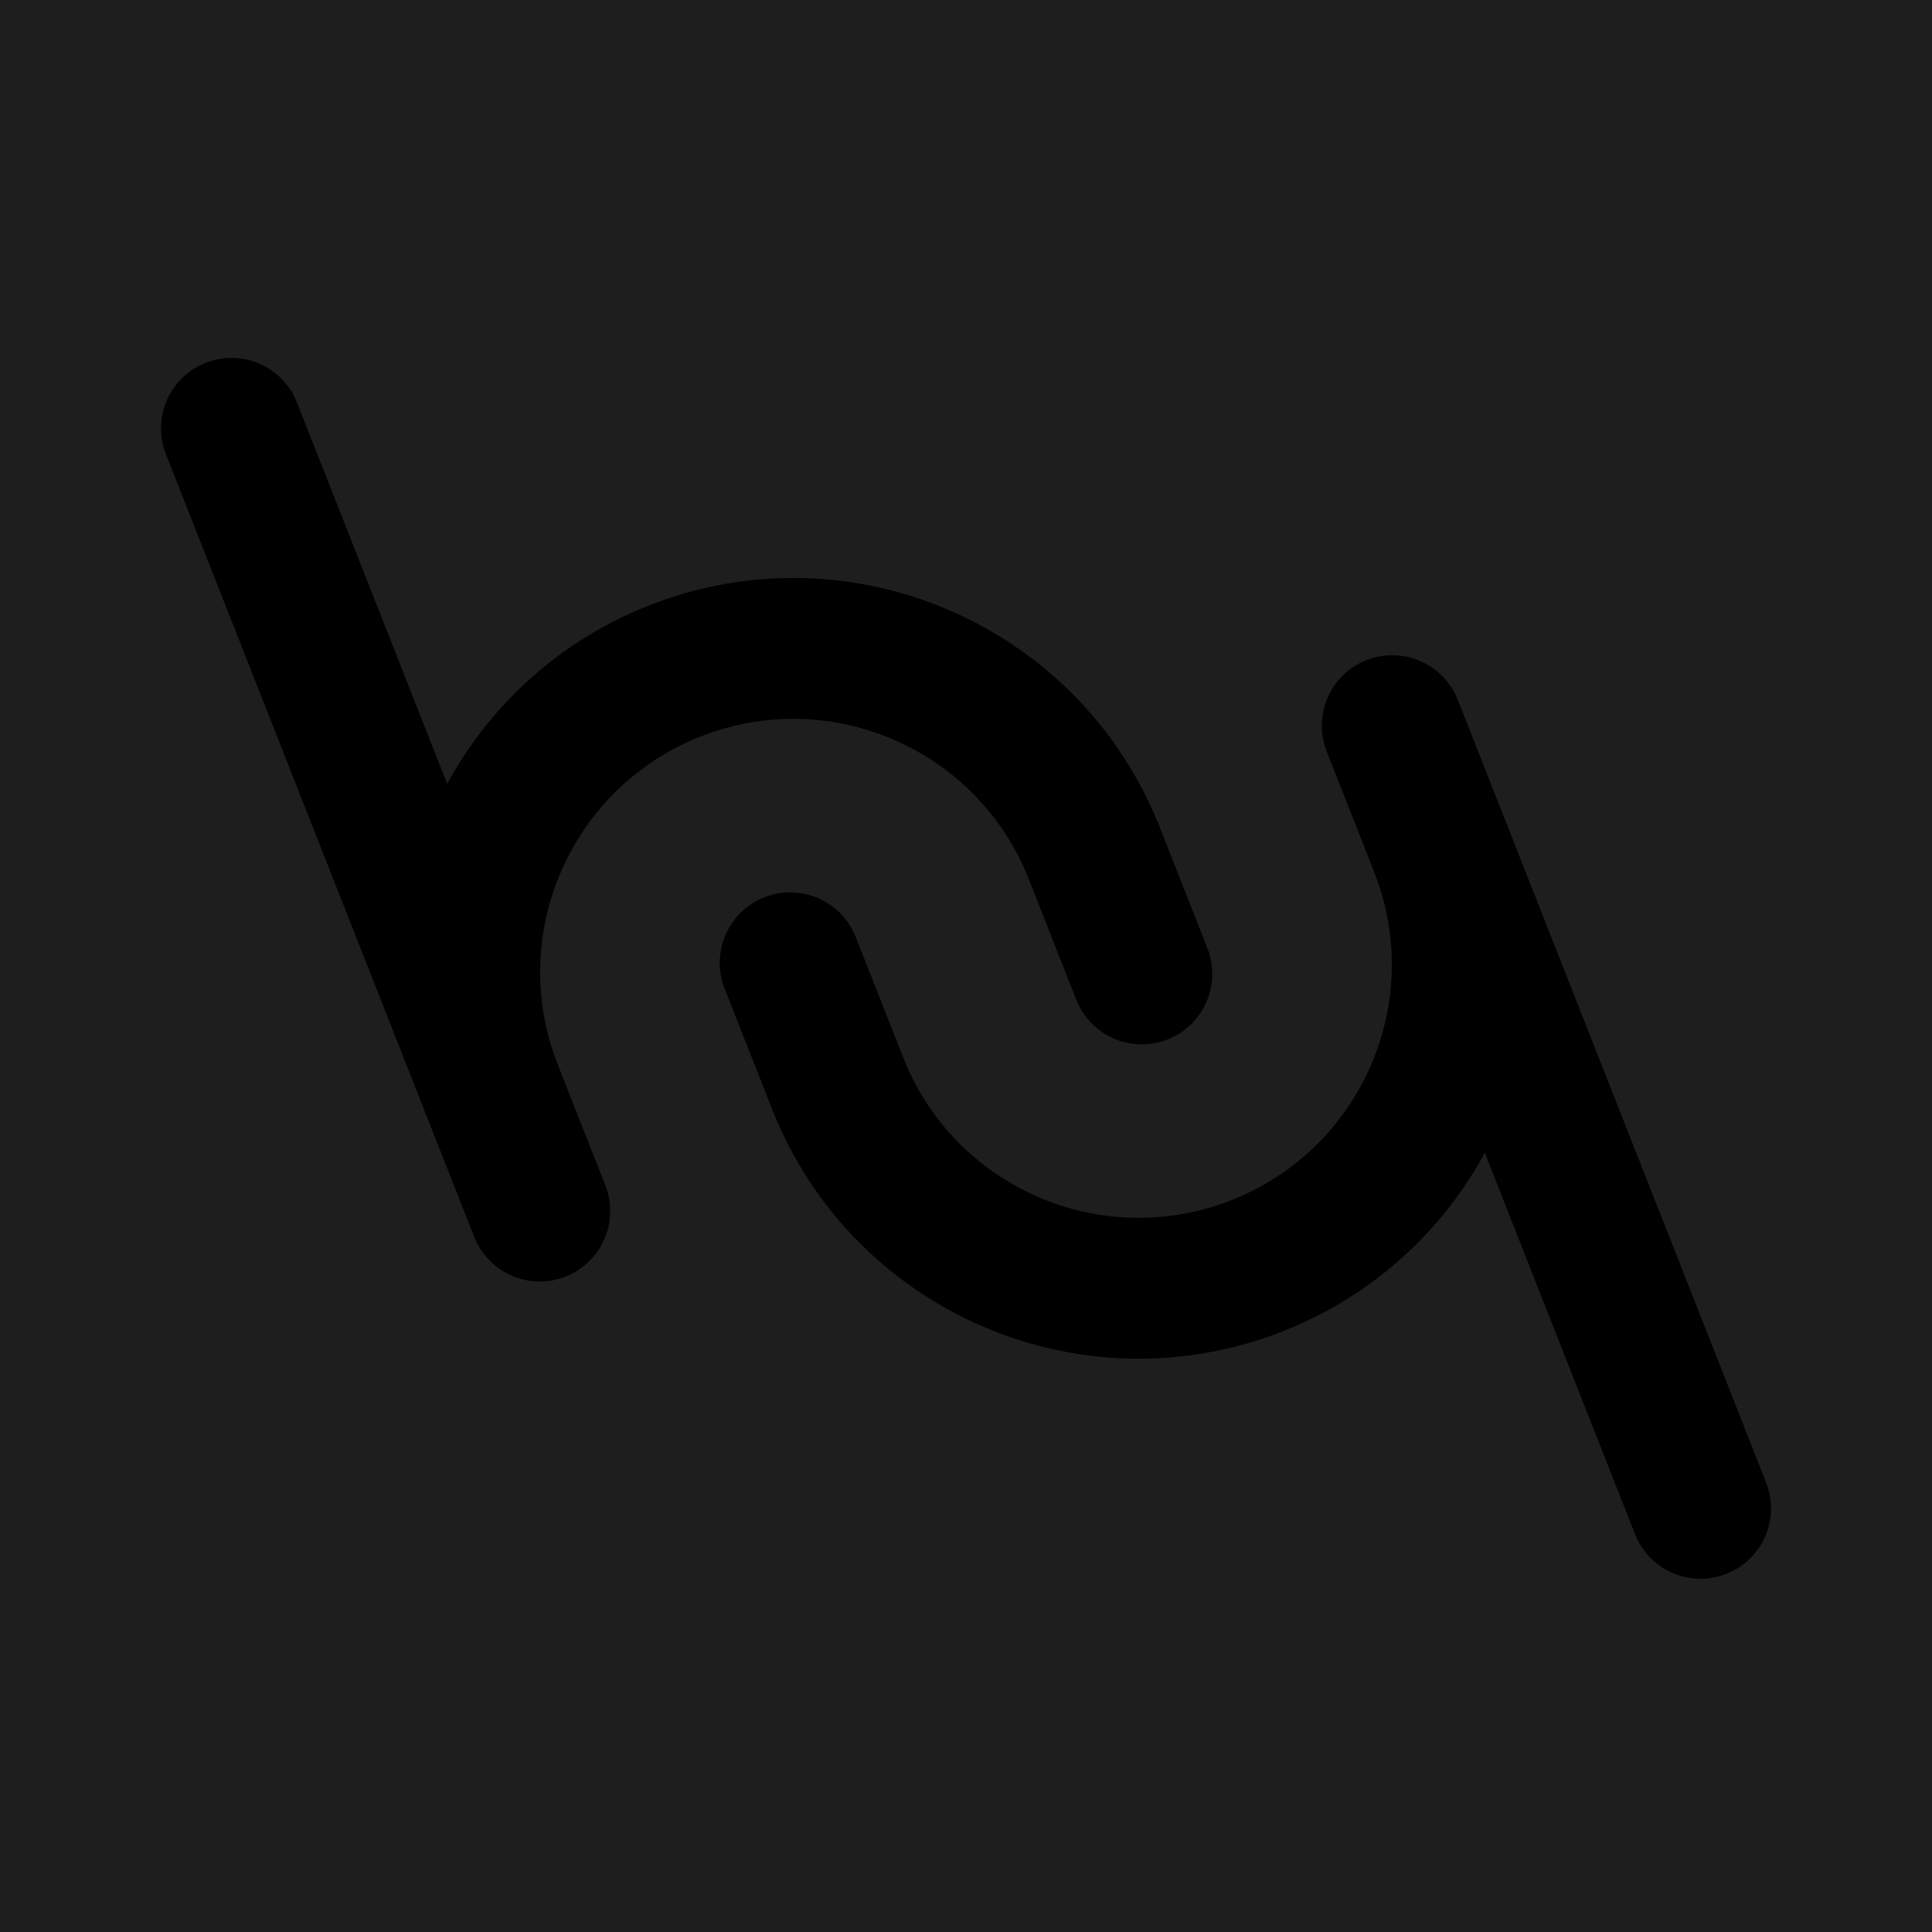
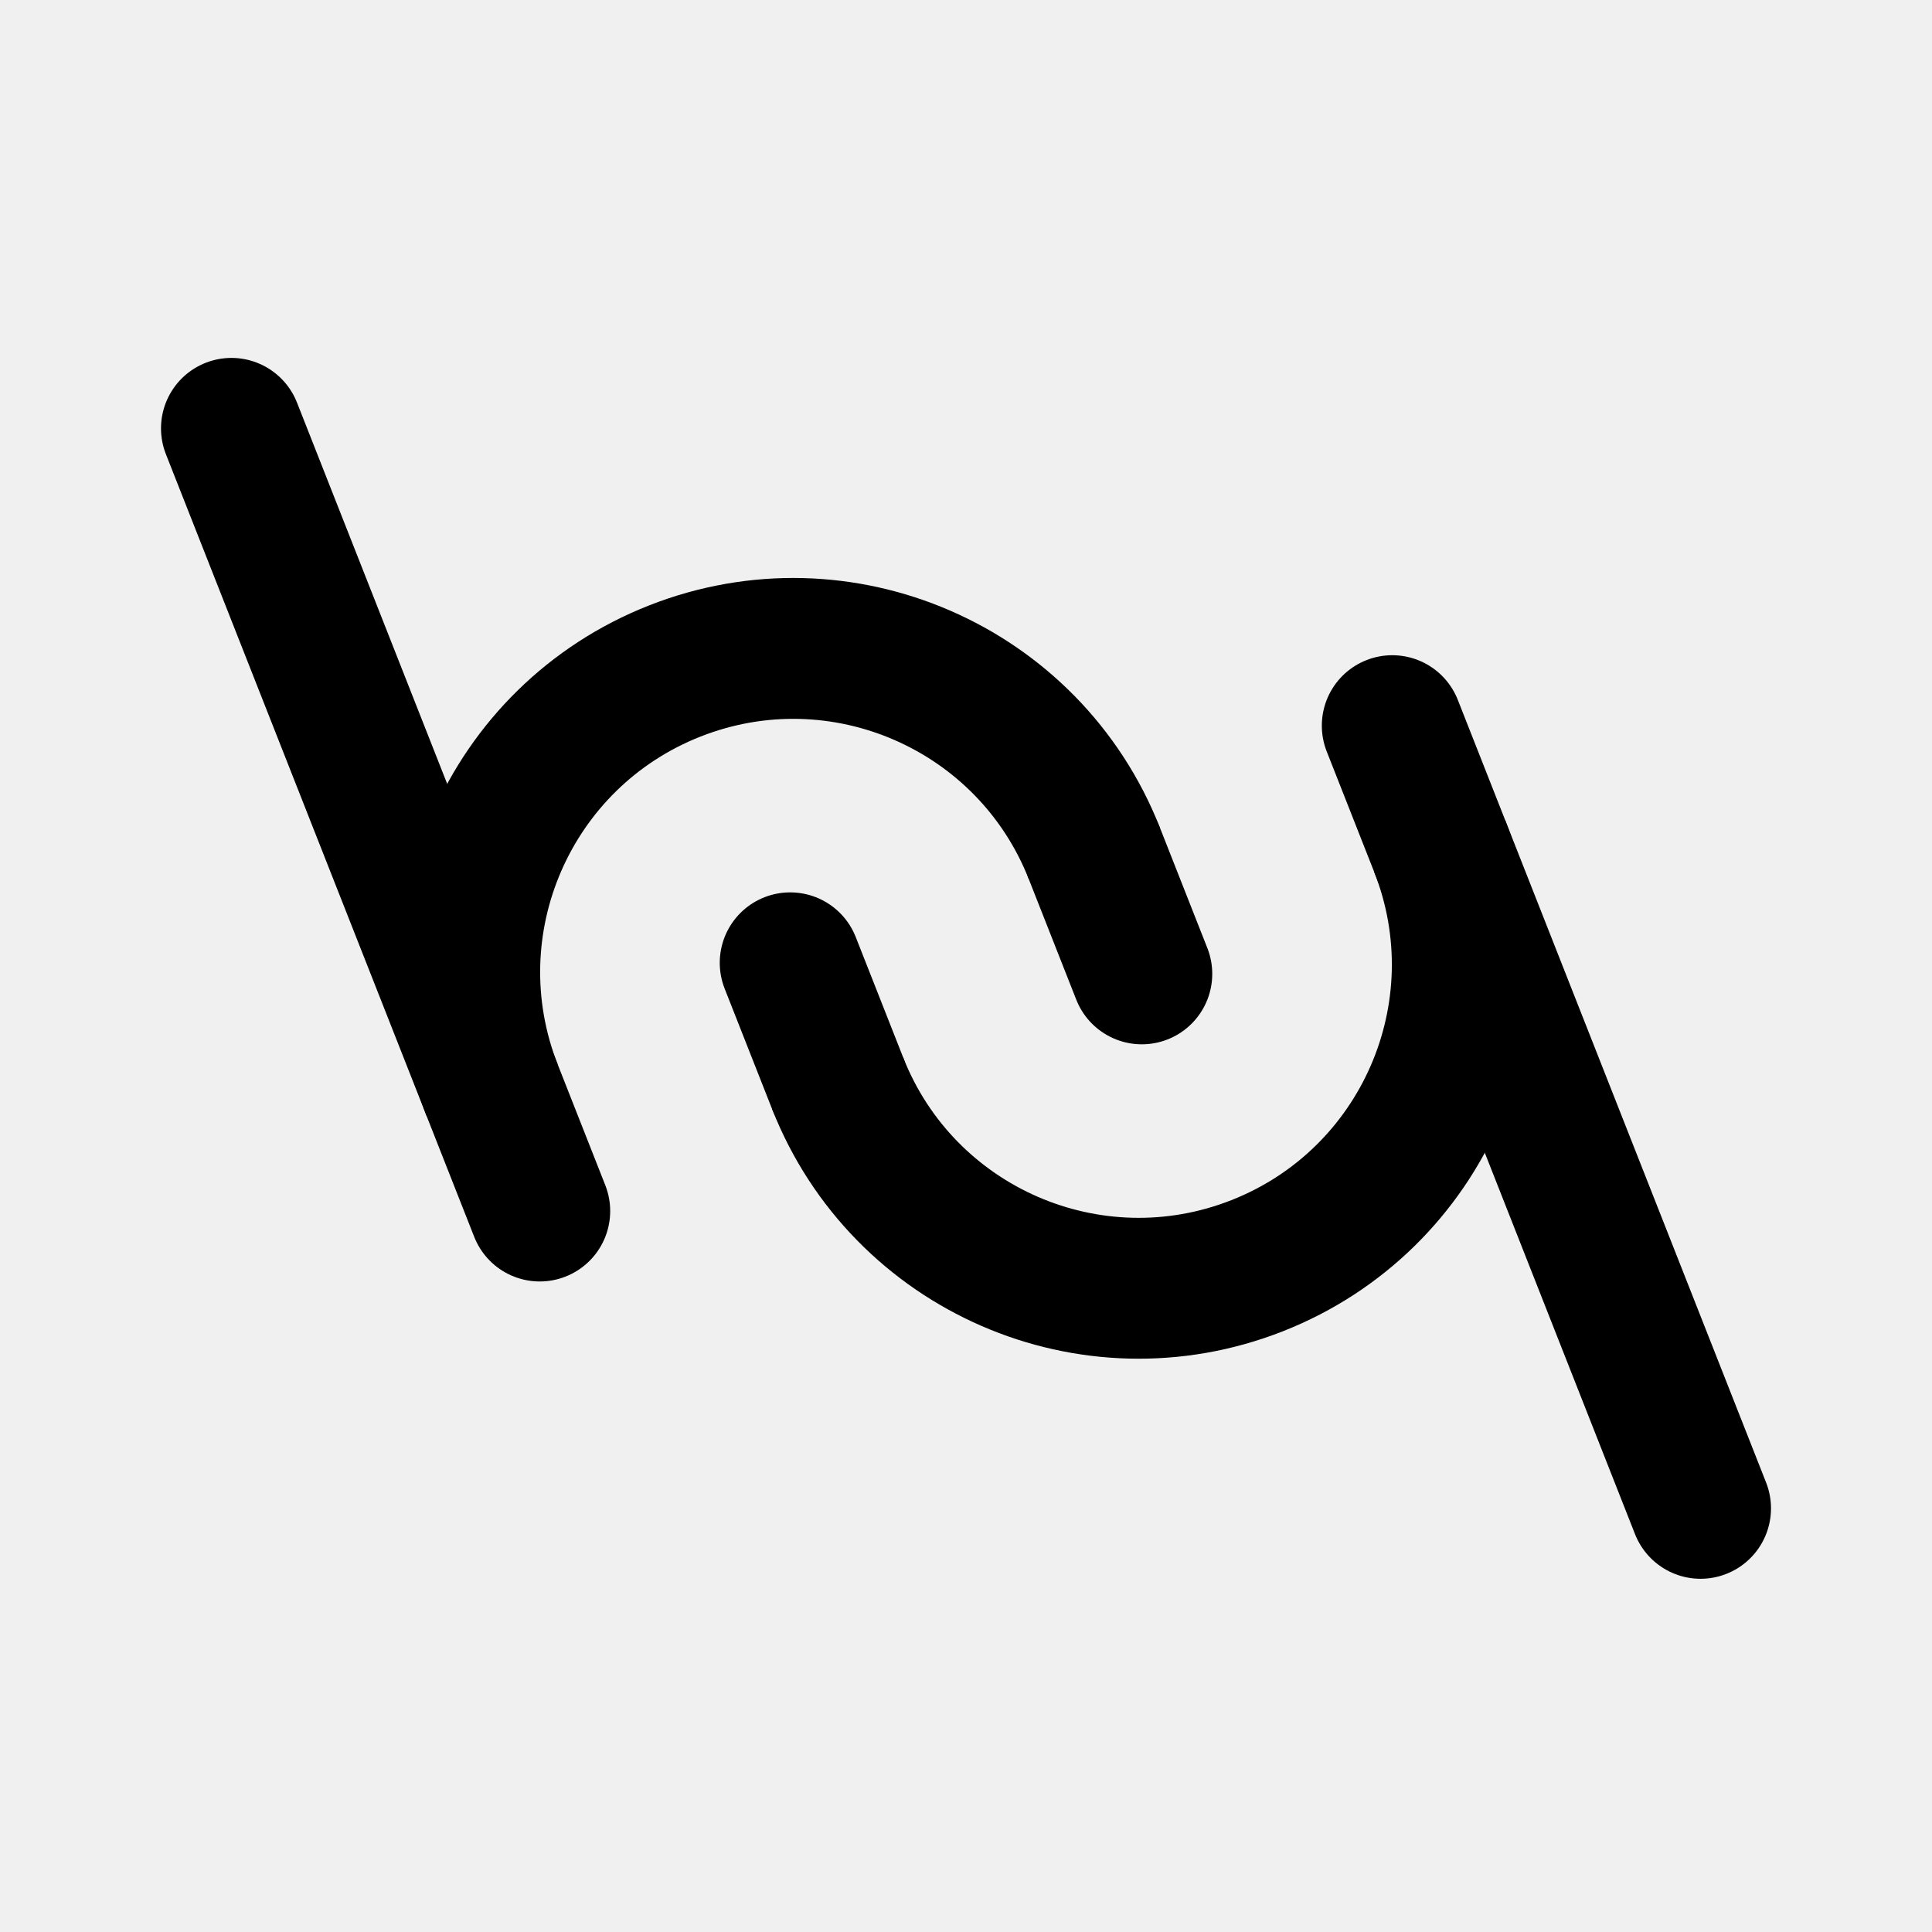
- <svg xmlns="http://www.w3.org/2000/svg" width="192" height="192" viewBox="0 0 192 192" fill="none">
-   <rect width="192" height="192" fill="#1E1E1E" />
-   <g clip-path="url(#clip0_0_1)">
-     <path d="M108.758 84.816C102.25 68.293 83.58 60.175 67.057 66.684C50.535 73.192 42.417 91.862 48.925 108.384" stroke="black" stroke-width="14" />
-     <path d="M23 42.569L53.639 120.351" stroke="black" stroke-width="14" stroke-linecap="round" />
-     <path d="M108.758 84.816L113.472 96.782" stroke="black" stroke-width="14" stroke-linecap="round" />
-     <path d="M83.242 107.65C89.75 124.172 108.42 132.29 124.943 125.781C141.465 119.273 149.583 100.603 143.075 84.081" stroke="black" stroke-width="14" />
-     <path d="M169 149.897L138.361 72.115" stroke="black" stroke-width="14" stroke-linecap="round" />
-     <path d="M83.242 107.65L78.528 95.683" stroke="black" stroke-width="14" stroke-linecap="round" />
+ <svg xmlns="http://www.w3.org/2000/svg" width="192" height="192" fill="none" viewBox="0 0 192 192">
+   <g stroke="#000" stroke-width="14" clip-path="url(#a)">
+     <path d="M108.758 84.816c-6.508-16.523-25.178-24.64-41.7-18.132-16.523 6.508-24.64 25.178-18.133 41.7" />
+     <path stroke-linecap="round" d="m23 42.569 30.64 77.782m55.118-35.535 4.714 11.966" />
+     <path d="M83.242 107.65c6.508 16.522 25.178 24.64 41.701 18.131 16.522-6.508 24.64-25.178 18.132-41.7" />
+     <path stroke-linecap="round" d="m169 149.897-30.639-77.782M83.242 107.65l-4.714-11.967" />
  </g>
  <defs>
-     <clipPath id="clip0_0_1">
-       <rect width="160" height="160" fill="white" transform="translate(16 16)" />
+     <clipPath id="a">
+       <path fill="#fff" d="M16 16h160v160H16z" />
    </clipPath>
  </defs>
</svg>
